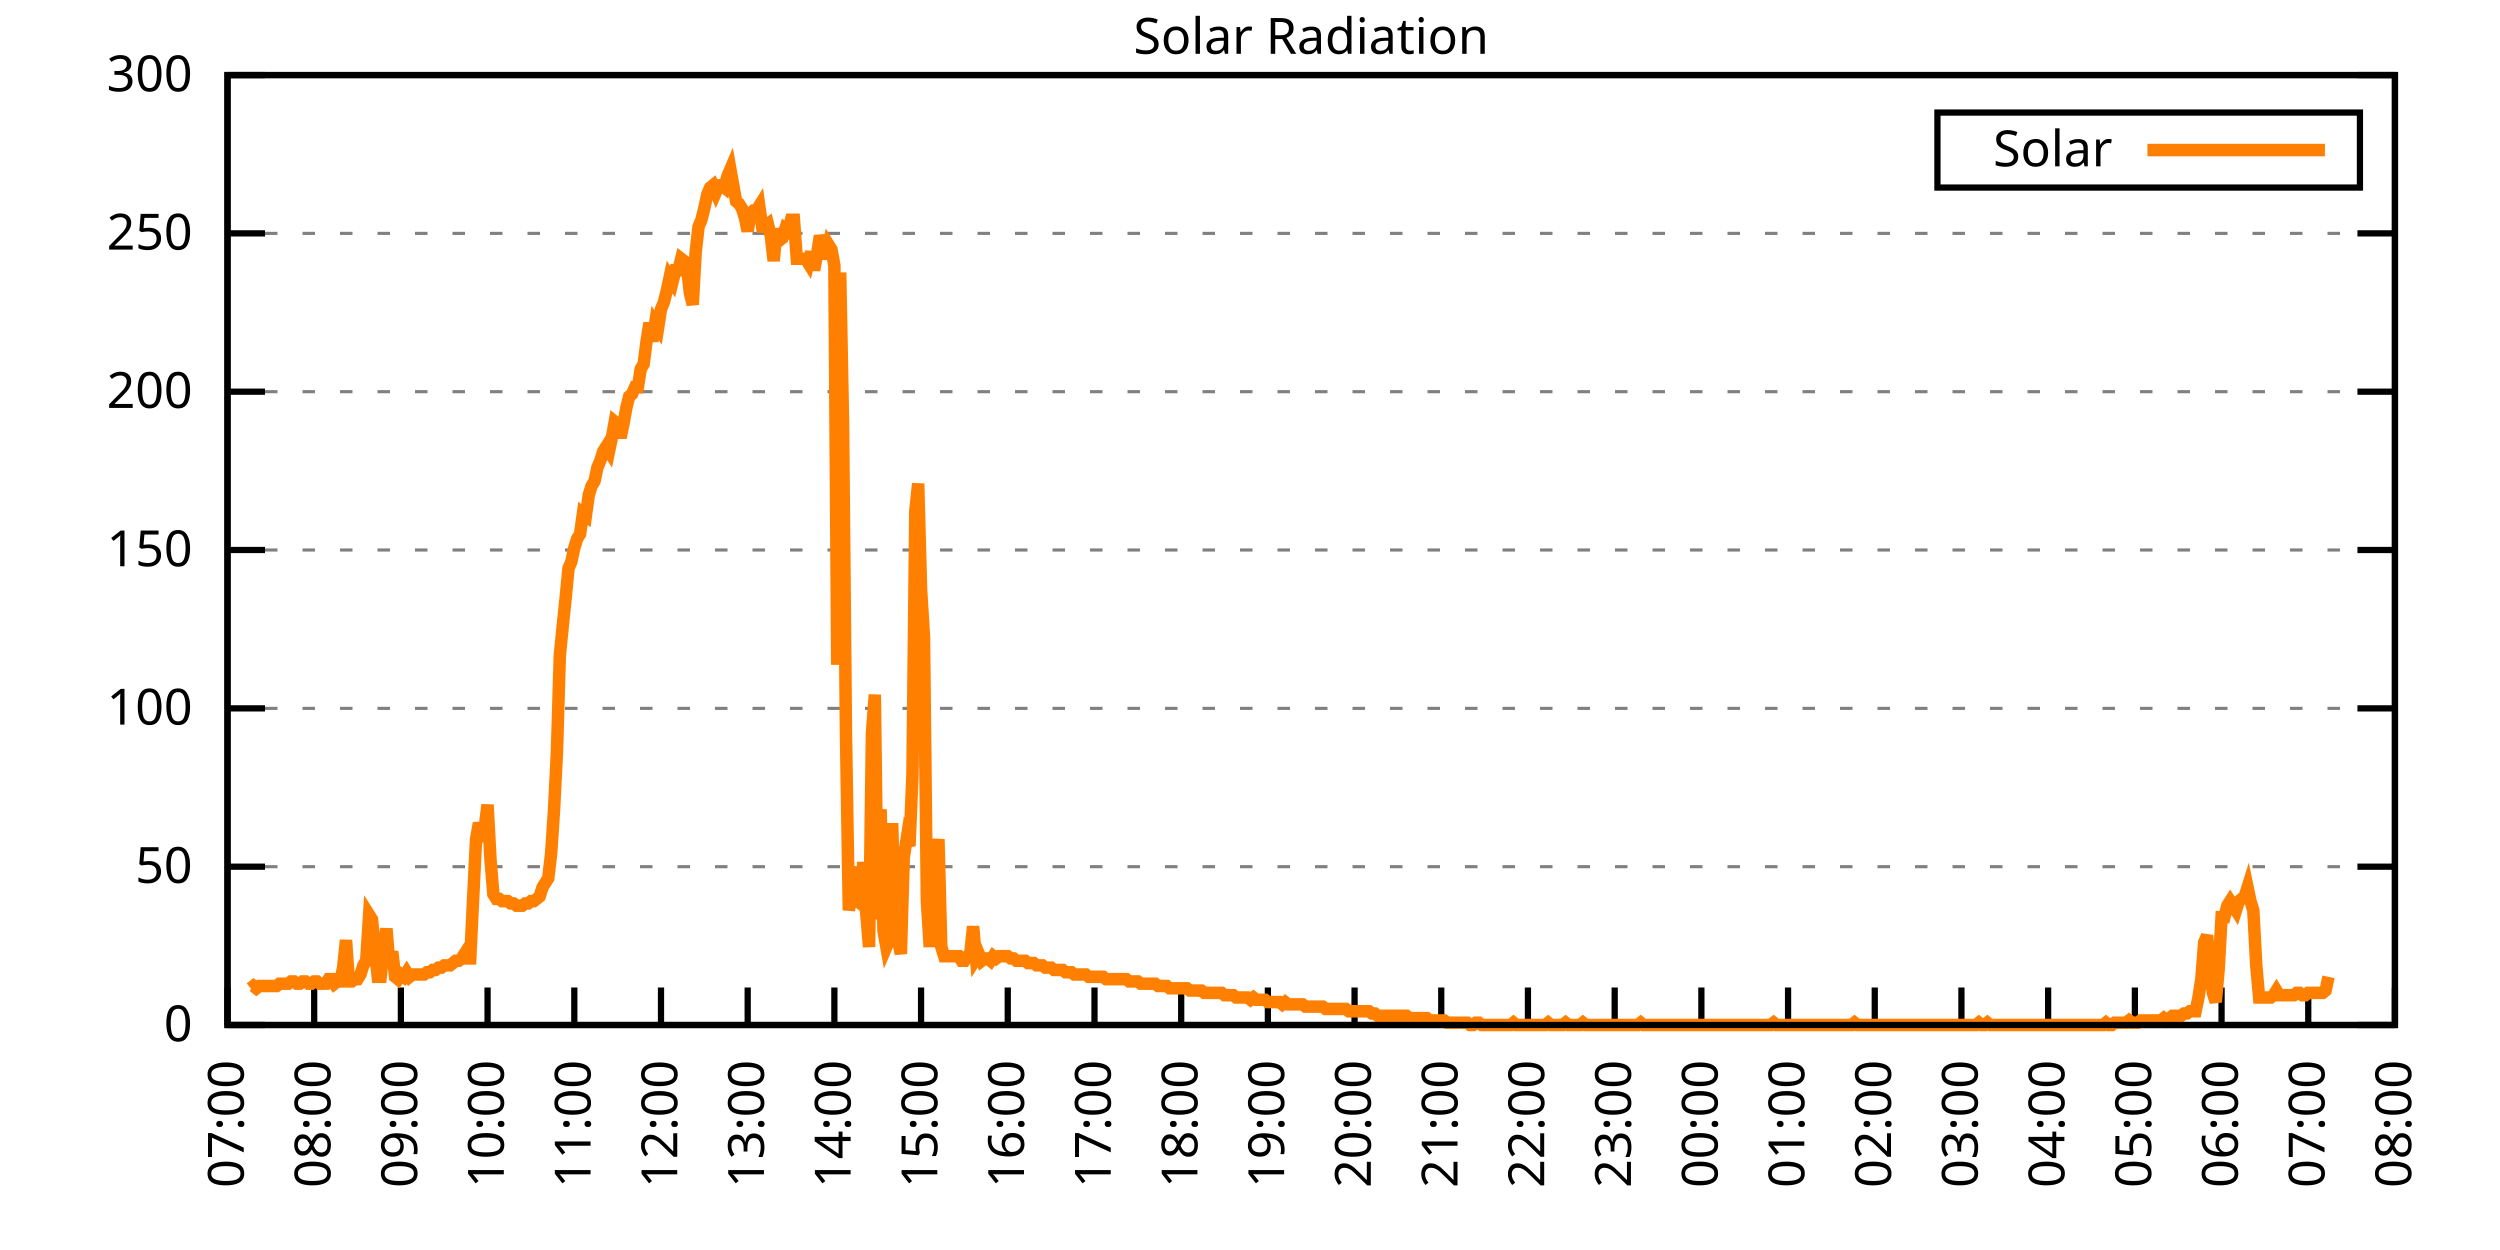
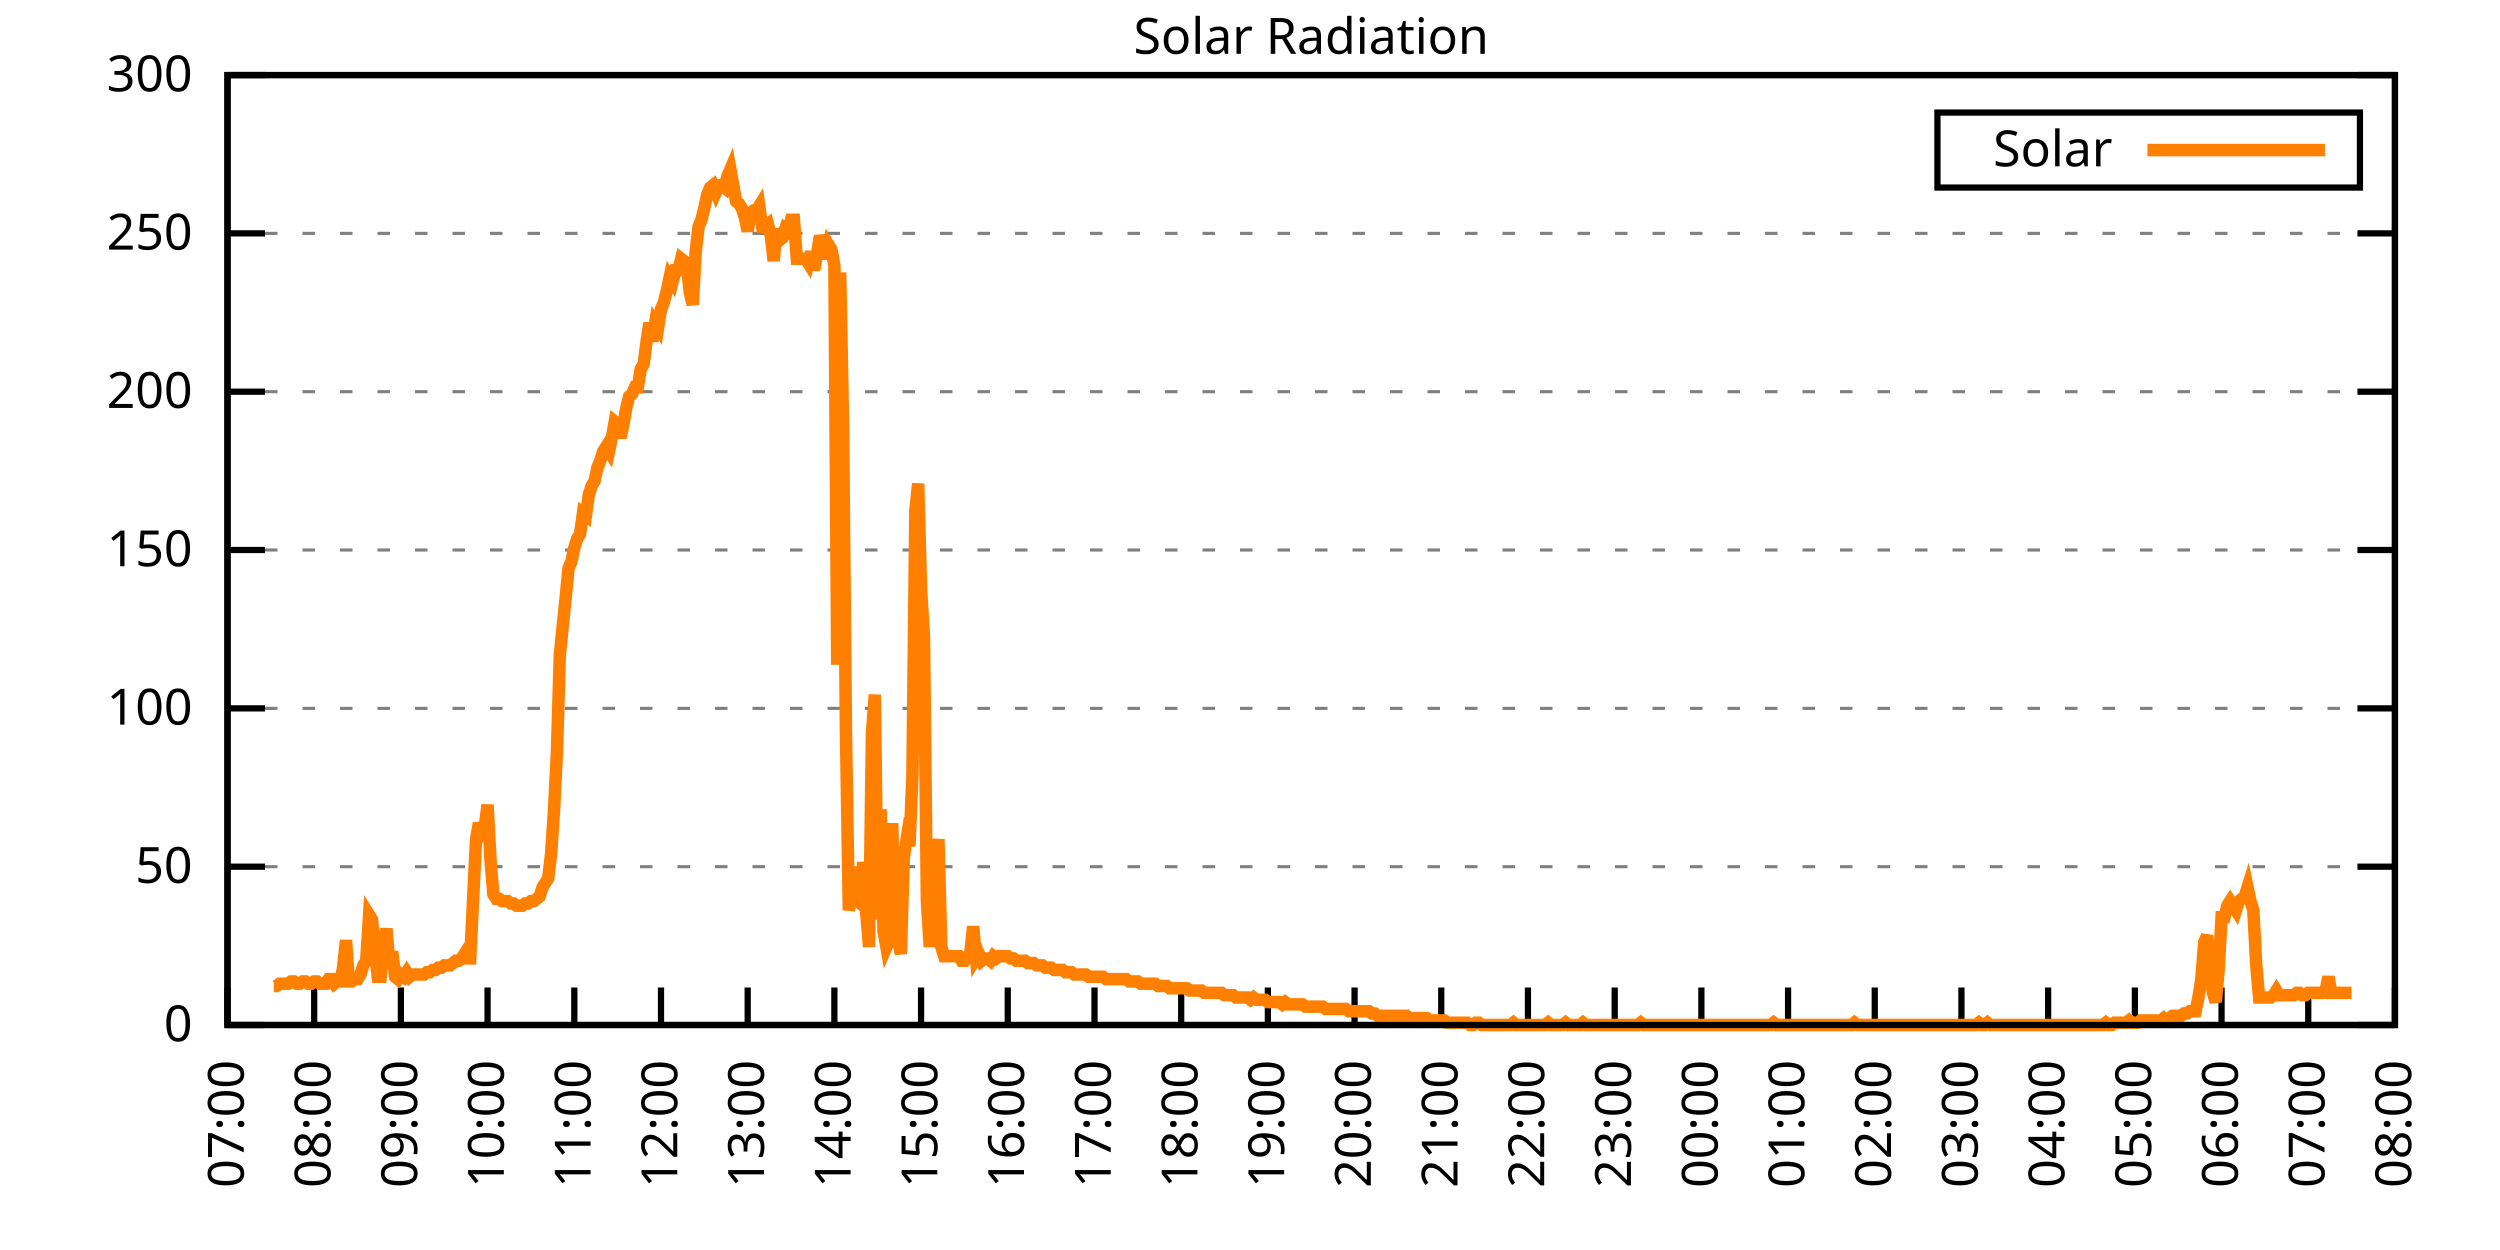
<svg xmlns="http://www.w3.org/2000/svg" xmlns:xlink="http://www.w3.org/1999/xlink" width="400" height="200" viewBox="0 0 400 200">
  <g id="gnuplot_canvas">
    <rect x="0" y="0" width="400" height="200" fill="none" />
    <defs>
      <circle id="gpDot" r="0.5" stroke-width="0.5" stroke="currentColor" />
      <path id="gpPt0" stroke-width="0.333" stroke="currentColor" d="M-1,0 h2 M0,-1 v2" />
      <path id="gpPt1" stroke-width="0.333" stroke="currentColor" d="M-1,-1 L1,1 M1,-1 L-1,1" />
      <path id="gpPt2" stroke-width="0.333" stroke="currentColor" d="M-1,0 L1,0 M0,-1 L0,1 M-1,-1 L1,1 M-1,1 L1,-1" />
      <rect id="gpPt3" stroke-width="0.333" stroke="currentColor" x="-1" y="-1" width="2" height="2" />
      <rect id="gpPt4" stroke-width="0.333" stroke="currentColor" fill="currentColor" x="-1" y="-1" width="2" height="2" />
      <circle id="gpPt5" stroke-width="0.333" stroke="currentColor" cx="0" cy="0" r="1" />
      <use xlink:href="#gpPt5" id="gpPt6" fill="currentColor" stroke="none" />
      <path id="gpPt7" stroke-width="0.333" stroke="currentColor" d="M0,-1.33 L-1.33,0.67 L1.33,0.67 z" />
      <use xlink:href="#gpPt7" id="gpPt8" fill="currentColor" stroke="none" />
      <use xlink:href="#gpPt7" id="gpPt9" stroke="currentColor" transform="rotate(180)" />
      <use xlink:href="#gpPt9" id="gpPt10" fill="currentColor" stroke="none" />
      <use xlink:href="#gpPt3" id="gpPt11" stroke="currentColor" transform="rotate(45)" />
      <use xlink:href="#gpPt11" id="gpPt12" fill="currentColor" stroke="none" />
      <path id="gpPt13" stroke-width="0.333" stroke="currentColor" d="M0,1.330 L1.265,0.411 L0.782,-1.067 L-0.782,-1.076 L-1.265,0.411 z" />
      <use xlink:href="#gpPt13" id="gpPt14" fill="currentColor" stroke="none" />
      <filter id="textbox" filterUnits="objectBoundingBox" x="0" y="0" height="1" width="1">
        <feFlood flood-color="white" flood-opacity="1" result="bgnd" />
        <feComposite in="SourceGraphic" in2="bgnd" operator="atop" />
      </filter>
      <filter id="greybox" filterUnits="objectBoundingBox" x="0" y="0" height="1" width="1">
        <feFlood flood-color="lightgrey" flood-opacity="1" result="grey" />
        <feComposite in="SourceGraphic" in2="grey" operator="atop" />
      </filter>
    </defs>
    <g fill="none" color="white" stroke="currentColor" stroke-width="1.00" stroke-linecap="butt" stroke-linejoin="miter">
</g>
    <g fill="none" color="black" stroke="currentColor" stroke-width="1.00" stroke-linecap="butt" stroke-linejoin="miter">
      <g stroke="none" shape-rendering="crispEdges">
        <polygon fill="rgb(255, 255, 255)" points="36.40,164.00 383.18,164.00 383.18,12.02 36.40,12.02 " />
      </g>
    </g>
    <g fill="none" color="black" stroke="currentColor" stroke-width="1.00" stroke-linecap="butt" stroke-linejoin="miter">
</g>
    <g fill="none" color="black" stroke="black" stroke-width="0.50" stroke-linecap="butt" stroke-linejoin="miter">
</g>
    <g fill="none" color="gray" stroke="currentColor" stroke-width="0.50" stroke-linecap="butt" stroke-linejoin="miter">
      <path stroke="gray" stroke-dasharray="2,4" class="gridline" d="M36.40,164.00 L383.19,164.00  " />
    </g>
    <g fill="none" color="gray" stroke="gray" stroke-width="1.00" stroke-linecap="butt" stroke-linejoin="miter">
</g>
    <g fill="none" color="black" stroke="currentColor" stroke-width="1.00" stroke-linecap="butt" stroke-linejoin="miter">
      <path stroke="black" d="M36.40,164.00 L42.40,164.00 M383.19,164.00 L377.19,164.00  " />
      <g transform="translate(30.80,166.60)" stroke="none" fill="black" font-family="Sans" font-size="8.00" text-anchor="end">
        <text>
          <tspan font-family="Sans"> 0</tspan>
        </text>
      </g>
    </g>
    <g fill="none" color="black" stroke="currentColor" stroke-width="1.00" stroke-linecap="butt" stroke-linejoin="miter">
</g>
    <g fill="none" color="black" stroke="black" stroke-width="0.50" stroke-linecap="butt" stroke-linejoin="miter">
</g>
    <g fill="none" color="gray" stroke="currentColor" stroke-width="0.50" stroke-linecap="butt" stroke-linejoin="miter">
      <path stroke="gray" stroke-dasharray="2,4" class="gridline" d="M36.40,138.67 L383.19,138.67  " />
    </g>
    <g fill="none" color="gray" stroke="gray" stroke-width="1.00" stroke-linecap="butt" stroke-linejoin="miter">
</g>
    <g fill="none" color="black" stroke="currentColor" stroke-width="1.00" stroke-linecap="butt" stroke-linejoin="miter">
      <path stroke="black" d="M36.40,138.67 L42.40,138.67 M383.19,138.67 L377.19,138.67  " />
      <g transform="translate(30.80,141.27)" stroke="none" fill="black" font-family="Sans" font-size="8.00" text-anchor="end">
        <text>
          <tspan font-family="Sans"> 50</tspan>
        </text>
      </g>
    </g>
    <g fill="none" color="black" stroke="currentColor" stroke-width="1.00" stroke-linecap="butt" stroke-linejoin="miter">
</g>
    <g fill="none" color="black" stroke="black" stroke-width="0.50" stroke-linecap="butt" stroke-linejoin="miter">
</g>
    <g fill="none" color="gray" stroke="currentColor" stroke-width="0.50" stroke-linecap="butt" stroke-linejoin="miter">
      <path stroke="gray" stroke-dasharray="2,4" class="gridline" d="M36.40,113.34 L383.19,113.34  " />
    </g>
    <g fill="none" color="gray" stroke="gray" stroke-width="1.00" stroke-linecap="butt" stroke-linejoin="miter">
</g>
    <g fill="none" color="black" stroke="currentColor" stroke-width="1.00" stroke-linecap="butt" stroke-linejoin="miter">
      <path stroke="black" d="M36.40,113.34 L42.40,113.34 M383.19,113.34 L377.19,113.34  " />
      <g transform="translate(30.80,115.94)" stroke="none" fill="black" font-family="Sans" font-size="8.00" text-anchor="end">
        <text>
          <tspan font-family="Sans"> 100</tspan>
        </text>
      </g>
    </g>
    <g fill="none" color="black" stroke="currentColor" stroke-width="1.00" stroke-linecap="butt" stroke-linejoin="miter">
</g>
    <g fill="none" color="black" stroke="black" stroke-width="0.50" stroke-linecap="butt" stroke-linejoin="miter">
</g>
    <g fill="none" color="gray" stroke="currentColor" stroke-width="0.50" stroke-linecap="butt" stroke-linejoin="miter">
      <path stroke="gray" stroke-dasharray="2,4" class="gridline" d="M36.40,88.00 L383.19,88.00  " />
    </g>
    <g fill="none" color="gray" stroke="gray" stroke-width="1.00" stroke-linecap="butt" stroke-linejoin="miter">
</g>
    <g fill="none" color="black" stroke="currentColor" stroke-width="1.00" stroke-linecap="butt" stroke-linejoin="miter">
      <path stroke="black" d="M36.40,88.00 L42.40,88.00 M383.19,88.00 L377.19,88.00  " />
      <g transform="translate(30.80,90.60)" stroke="none" fill="black" font-family="Sans" font-size="8.00" text-anchor="end">
        <text>
          <tspan font-family="Sans"> 150</tspan>
        </text>
      </g>
    </g>
    <g fill="none" color="black" stroke="currentColor" stroke-width="1.00" stroke-linecap="butt" stroke-linejoin="miter">
</g>
    <g fill="none" color="black" stroke="black" stroke-width="0.50" stroke-linecap="butt" stroke-linejoin="miter">
</g>
    <g fill="none" color="gray" stroke="currentColor" stroke-width="0.50" stroke-linecap="butt" stroke-linejoin="miter">
      <path stroke="gray" stroke-dasharray="2,4" class="gridline" d="M36.40,62.67 L383.19,62.67  " />
    </g>
    <g fill="none" color="gray" stroke="gray" stroke-width="1.00" stroke-linecap="butt" stroke-linejoin="miter">
</g>
    <g fill="none" color="black" stroke="currentColor" stroke-width="1.00" stroke-linecap="butt" stroke-linejoin="miter">
      <path stroke="black" d="M36.40,62.67 L42.40,62.67 M383.19,62.67 L377.19,62.67  " />
      <g transform="translate(30.80,65.27)" stroke="none" fill="black" font-family="Sans" font-size="8.00" text-anchor="end">
        <text>
          <tspan font-family="Sans"> 200</tspan>
        </text>
      </g>
    </g>
    <g fill="none" color="black" stroke="currentColor" stroke-width="1.00" stroke-linecap="butt" stroke-linejoin="miter">
</g>
    <g fill="none" color="black" stroke="black" stroke-width="0.50" stroke-linecap="butt" stroke-linejoin="miter">
</g>
    <g fill="none" color="gray" stroke="currentColor" stroke-width="0.50" stroke-linecap="butt" stroke-linejoin="miter">
      <path stroke="gray" stroke-dasharray="2,4" class="gridline" d="M36.40,37.34 L383.19,37.34  " />
    </g>
    <g fill="none" color="gray" stroke="gray" stroke-width="1.00" stroke-linecap="butt" stroke-linejoin="miter">
</g>
    <g fill="none" color="black" stroke="currentColor" stroke-width="1.00" stroke-linecap="butt" stroke-linejoin="miter">
      <path stroke="black" d="M36.40,37.34 L42.40,37.34 M383.19,37.34 L377.19,37.34  " />
      <g transform="translate(30.80,39.94)" stroke="none" fill="black" font-family="Sans" font-size="8.00" text-anchor="end">
        <text>
          <tspan font-family="Sans"> 250</tspan>
        </text>
      </g>
    </g>
    <g fill="none" color="black" stroke="currentColor" stroke-width="1.00" stroke-linecap="butt" stroke-linejoin="miter">
</g>
    <g fill="none" color="black" stroke="black" stroke-width="0.50" stroke-linecap="butt" stroke-linejoin="miter">
</g>
    <g fill="none" color="gray" stroke="currentColor" stroke-width="0.50" stroke-linecap="butt" stroke-linejoin="miter">
      <path stroke="gray" stroke-dasharray="2,4" class="gridline" d="M36.40,12.01 L383.19,12.01  " />
    </g>
    <g fill="none" color="gray" stroke="gray" stroke-width="1.00" stroke-linecap="butt" stroke-linejoin="miter">
</g>
    <g fill="none" color="black" stroke="currentColor" stroke-width="1.00" stroke-linecap="butt" stroke-linejoin="miter">
      <path stroke="black" d="M36.40,12.01 L42.40,12.01 M383.19,12.01 L377.19,12.01  " />
      <g transform="translate(30.80,14.61)" stroke="none" fill="black" font-family="Sans" font-size="8.00" text-anchor="end">
        <text>
          <tspan font-family="Sans"> 300</tspan>
        </text>
      </g>
    </g>
    <g fill="none" color="black" stroke="currentColor" stroke-width="1.00" stroke-linecap="butt" stroke-linejoin="miter">
      <path stroke="black" d="M36.40,164.00 L36.40,158.00  " />
      <g transform="translate(39.00,169.60) rotate(270.00)" stroke="none" fill="black" font-family="Sans" font-size="8.00" text-anchor="end">
        <text>
          <tspan font-family="Sans">07:00</tspan>
        </text>
      </g>
    </g>
    <g fill="none" color="black" stroke="currentColor" stroke-width="1.00" stroke-linecap="butt" stroke-linejoin="miter">
      <path stroke="black" d="M50.27,164.00 L50.27,158.00  " />
      <g transform="translate(52.87,169.60) rotate(270.00)" stroke="none" fill="black" font-family="Sans" font-size="8.00" text-anchor="end">
        <text>
          <tspan font-family="Sans">08:00</tspan>
        </text>
      </g>
    </g>
    <g fill="none" color="black" stroke="currentColor" stroke-width="1.00" stroke-linecap="butt" stroke-linejoin="miter">
      <path stroke="black" d="M64.14,164.00 L64.14,158.00  " />
      <g transform="translate(66.74,169.60) rotate(270.00)" stroke="none" fill="black" font-family="Sans" font-size="8.00" text-anchor="end">
        <text>
          <tspan font-family="Sans">09:00</tspan>
        </text>
      </g>
    </g>
    <g fill="none" color="black" stroke="currentColor" stroke-width="1.00" stroke-linecap="butt" stroke-linejoin="miter">
      <path stroke="black" d="M78.01,164.00 L78.01,158.00  " />
      <g transform="translate(80.61,169.60) rotate(270.00)" stroke="none" fill="black" font-family="Sans" font-size="8.00" text-anchor="end">
        <text>
          <tspan font-family="Sans">10:00</tspan>
        </text>
      </g>
    </g>
    <g fill="none" color="black" stroke="currentColor" stroke-width="1.00" stroke-linecap="butt" stroke-linejoin="miter">
      <path stroke="black" d="M91.89,164.00 L91.89,158.00  " />
      <g transform="translate(94.49,169.60) rotate(270.00)" stroke="none" fill="black" font-family="Sans" font-size="8.00" text-anchor="end">
        <text>
          <tspan font-family="Sans">11:00</tspan>
        </text>
      </g>
    </g>
    <g fill="none" color="black" stroke="currentColor" stroke-width="1.00" stroke-linecap="butt" stroke-linejoin="miter">
      <path stroke="black" d="M105.76,164.00 L105.76,158.00  " />
      <g transform="translate(108.36,169.60) rotate(270.00)" stroke="none" fill="black" font-family="Sans" font-size="8.00" text-anchor="end">
        <text>
          <tspan font-family="Sans">12:00</tspan>
        </text>
      </g>
    </g>
    <g fill="none" color="black" stroke="currentColor" stroke-width="1.00" stroke-linecap="butt" stroke-linejoin="miter">
      <path stroke="black" d="M119.63,164.00 L119.63,158.00  " />
      <g transform="translate(122.23,169.60) rotate(270.00)" stroke="none" fill="black" font-family="Sans" font-size="8.00" text-anchor="end">
        <text>
          <tspan font-family="Sans">13:00</tspan>
        </text>
      </g>
    </g>
    <g fill="none" color="black" stroke="currentColor" stroke-width="1.00" stroke-linecap="butt" stroke-linejoin="miter">
      <path stroke="black" d="M133.50,164.00 L133.50,158.00  " />
      <g transform="translate(136.10,169.60) rotate(270.00)" stroke="none" fill="black" font-family="Sans" font-size="8.00" text-anchor="end">
        <text>
          <tspan font-family="Sans">14:00</tspan>
        </text>
      </g>
    </g>
    <g fill="none" color="black" stroke="currentColor" stroke-width="1.00" stroke-linecap="butt" stroke-linejoin="miter">
      <path stroke="black" d="M147.37,164.00 L147.37,158.00  " />
      <g transform="translate(149.97,169.60) rotate(270.00)" stroke="none" fill="black" font-family="Sans" font-size="8.00" text-anchor="end">
        <text>
          <tspan font-family="Sans">15:00</tspan>
        </text>
      </g>
    </g>
    <g fill="none" color="black" stroke="currentColor" stroke-width="1.00" stroke-linecap="butt" stroke-linejoin="miter">
      <path stroke="black" d="M161.24,164.00 L161.24,158.00  " />
      <g transform="translate(163.84,169.60) rotate(270.00)" stroke="none" fill="black" font-family="Sans" font-size="8.00" text-anchor="end">
        <text>
          <tspan font-family="Sans">16:00</tspan>
        </text>
      </g>
    </g>
    <g fill="none" color="black" stroke="currentColor" stroke-width="1.00" stroke-linecap="butt" stroke-linejoin="miter">
      <path stroke="black" d="M175.12,164.00 L175.12,158.00  " />
      <g transform="translate(177.72,169.60) rotate(270.00)" stroke="none" fill="black" font-family="Sans" font-size="8.00" text-anchor="end">
        <text>
          <tspan font-family="Sans">17:00</tspan>
        </text>
      </g>
    </g>
    <g fill="none" color="black" stroke="currentColor" stroke-width="1.00" stroke-linecap="butt" stroke-linejoin="miter">
      <path stroke="black" d="M188.99,164.00 L188.99,158.00  " />
      <g transform="translate(191.59,169.60) rotate(270.00)" stroke="none" fill="black" font-family="Sans" font-size="8.00" text-anchor="end">
        <text>
          <tspan font-family="Sans">18:00</tspan>
        </text>
      </g>
    </g>
    <g fill="none" color="black" stroke="currentColor" stroke-width="1.00" stroke-linecap="butt" stroke-linejoin="miter">
      <path stroke="black" d="M202.86,164.00 L202.86,158.00  " />
      <g transform="translate(205.46,169.60) rotate(270.00)" stroke="none" fill="black" font-family="Sans" font-size="8.00" text-anchor="end">
        <text>
          <tspan font-family="Sans">19:00</tspan>
        </text>
      </g>
    </g>
    <g fill="none" color="black" stroke="currentColor" stroke-width="1.00" stroke-linecap="butt" stroke-linejoin="miter">
      <path stroke="black" d="M216.73,164.00 L216.73,158.00  " />
      <g transform="translate(219.33,169.60) rotate(270.00)" stroke="none" fill="black" font-family="Sans" font-size="8.00" text-anchor="end">
        <text>
          <tspan font-family="Sans">20:00</tspan>
        </text>
      </g>
    </g>
    <g fill="none" color="black" stroke="currentColor" stroke-width="1.00" stroke-linecap="butt" stroke-linejoin="miter">
      <path stroke="black" d="M230.60,164.00 L230.60,158.00  " />
      <g transform="translate(233.20,169.60) rotate(270.00)" stroke="none" fill="black" font-family="Sans" font-size="8.00" text-anchor="end">
        <text>
          <tspan font-family="Sans">21:00</tspan>
        </text>
      </g>
    </g>
    <g fill="none" color="black" stroke="currentColor" stroke-width="1.00" stroke-linecap="butt" stroke-linejoin="miter">
      <path stroke="black" d="M244.47,164.00 L244.47,158.00  " />
      <g transform="translate(247.07,169.60) rotate(270.00)" stroke="none" fill="black" font-family="Sans" font-size="8.00" text-anchor="end">
        <text>
          <tspan font-family="Sans">22:00</tspan>
        </text>
      </g>
    </g>
    <g fill="none" color="black" stroke="currentColor" stroke-width="1.00" stroke-linecap="butt" stroke-linejoin="miter">
      <path stroke="black" d="M258.35,164.00 L258.35,158.00  " />
      <g transform="translate(260.95,169.60) rotate(270.00)" stroke="none" fill="black" font-family="Sans" font-size="8.00" text-anchor="end">
        <text>
          <tspan font-family="Sans">23:00</tspan>
        </text>
      </g>
    </g>
    <g fill="none" color="black" stroke="currentColor" stroke-width="1.00" stroke-linecap="butt" stroke-linejoin="miter">
      <path stroke="black" d="M272.22,164.00 L272.22,158.00  " />
      <g transform="translate(274.82,169.60) rotate(270.00)" stroke="none" fill="black" font-family="Sans" font-size="8.00" text-anchor="end">
        <text>
          <tspan font-family="Sans">00:00</tspan>
        </text>
      </g>
    </g>
    <g fill="none" color="black" stroke="currentColor" stroke-width="1.00" stroke-linecap="butt" stroke-linejoin="miter">
      <path stroke="black" d="M286.09,164.00 L286.09,158.00  " />
      <g transform="translate(288.69,169.60) rotate(270.00)" stroke="none" fill="black" font-family="Sans" font-size="8.00" text-anchor="end">
        <text>
          <tspan font-family="Sans">01:00</tspan>
        </text>
      </g>
    </g>
    <g fill="none" color="black" stroke="currentColor" stroke-width="1.00" stroke-linecap="butt" stroke-linejoin="miter">
      <path stroke="black" d="M299.96,164.00 L299.96,158.00  " />
      <g transform="translate(302.56,169.60) rotate(270.00)" stroke="none" fill="black" font-family="Sans" font-size="8.00" text-anchor="end">
        <text>
          <tspan font-family="Sans">02:00</tspan>
        </text>
      </g>
    </g>
    <g fill="none" color="black" stroke="currentColor" stroke-width="1.00" stroke-linecap="butt" stroke-linejoin="miter">
      <path stroke="black" d="M313.83,164.00 L313.83,158.00  " />
      <g transform="translate(316.43,169.60) rotate(270.00)" stroke="none" fill="black" font-family="Sans" font-size="8.00" text-anchor="end">
        <text>
          <tspan font-family="Sans">03:00</tspan>
        </text>
      </g>
    </g>
    <g fill="none" color="black" stroke="currentColor" stroke-width="1.00" stroke-linecap="butt" stroke-linejoin="miter">
      <path stroke="black" d="M327.70,164.00 L327.70,158.00  " />
      <g transform="translate(330.30,169.60) rotate(270.00)" stroke="none" fill="black" font-family="Sans" font-size="8.00" text-anchor="end">
        <text>
          <tspan font-family="Sans">04:00</tspan>
        </text>
      </g>
    </g>
    <g fill="none" color="black" stroke="currentColor" stroke-width="1.00" stroke-linecap="butt" stroke-linejoin="miter">
      <path stroke="black" d="M341.58,164.00 L341.58,158.00  " />
      <g transform="translate(344.18,169.60) rotate(270.00)" stroke="none" fill="black" font-family="Sans" font-size="8.00" text-anchor="end">
        <text>
          <tspan font-family="Sans">05:00</tspan>
        </text>
      </g>
    </g>
    <g fill="none" color="black" stroke="currentColor" stroke-width="1.00" stroke-linecap="butt" stroke-linejoin="miter">
      <path stroke="black" d="M355.45,164.00 L355.45,158.00  " />
      <g transform="translate(358.05,169.60) rotate(270.00)" stroke="none" fill="black" font-family="Sans" font-size="8.00" text-anchor="end">
        <text>
          <tspan font-family="Sans">06:00</tspan>
        </text>
      </g>
    </g>
    <g fill="none" color="black" stroke="currentColor" stroke-width="1.00" stroke-linecap="butt" stroke-linejoin="miter">
      <path stroke="black" d="M369.32,164.00 L369.32,158.00  " />
      <g transform="translate(371.92,169.60) rotate(270.00)" stroke="none" fill="black" font-family="Sans" font-size="8.00" text-anchor="end">
        <text>
          <tspan font-family="Sans">07:00</tspan>
        </text>
      </g>
    </g>
    <g fill="none" color="black" stroke="currentColor" stroke-width="1.00" stroke-linecap="butt" stroke-linejoin="miter">
      <path stroke="black" d="M383.19,164.00 L383.19,158.00  " />
      <g transform="translate(385.79,169.60) rotate(270.00)" stroke="none" fill="black" font-family="Sans" font-size="8.00" text-anchor="end">
        <text>
          <tspan font-family="Sans">08:00</tspan>
        </text>
      </g>
    </g>
    <g fill="none" color="black" stroke="currentColor" stroke-width="1.00" stroke-linecap="butt" stroke-linejoin="miter">
</g>
    <g fill="none" color="black" stroke="currentColor" stroke-width="1.00" stroke-linecap="butt" stroke-linejoin="miter">
      <path stroke="black" d="M36.40,12.01 L36.40,164.00 L383.19,164.00 L383.19,12.01 L36.40,12.01 Z  " />
    </g>
    <g fill="none" color="black" stroke="currentColor" stroke-width="1.00" stroke-linecap="butt" stroke-linejoin="miter">
</g>
    <g fill="none" color="black" stroke="currentColor" stroke-width="1.00" stroke-linecap="butt" stroke-linejoin="miter">
      <path stroke="black" d="M309.99,30.01 L309.99,18.01 L377.59,18.01 L377.59,30.01 L309.99,30.01 Z  " />
    </g>
    <g id="Solar_Radiation_plot_1">
      <g fill="none" color="white" stroke="black" stroke-width="2.00" stroke-linecap="butt" stroke-linejoin="miter">
</g>
      <g fill="none" color="black" stroke="currentColor" stroke-width="2.00" stroke-linecap="butt" stroke-linejoin="miter">
        <g transform="translate(337.99,26.61)" stroke="none" fill="black" font-family="Sans" font-size="8.00" text-anchor="end">
          <text>
            <tspan font-family="Sans">Solar</tspan>
          </text>
        </g>
      </g>
      <g fill="none" color="black" stroke="currentColor" stroke-width="2.00" stroke-linecap="butt" stroke-linejoin="miter">
-         <path stroke="rgb(255, 127,   0)" d="M343.59,24.01 L371.99,24.01 M40.10,158.13 L40.56,157.76 L41.02,158.13 L41.49,157.76 L41.95,157.76 L42.41,157.76   L42.87,157.76 L43.34,157.76 L43.80,157.76 L44.26,157.76 L44.72,157.39 L45.19,157.39 L45.65,157.39 L46.11,157.39   L46.57,157.03 L47.03,157.03 L47.50,157.39 L47.96,157.39 L48.42,157.03 L48.88,157.03 L49.35,157.39 L49.81,157.39   L50.27,157.03 L50.73,157.03 L51.20,157.39 L51.66,157.39 L52.12,157.39 L52.58,156.66 L53.05,156.66 L53.51,157.39   L53.97,157.03 L54.43,157.03 L54.90,154.82 L55.36,150.42 L55.82,157.03 L56.28,157.03 L56.75,156.66 L57.21,156.66   L57.67,155.92 L58.13,154.46 L58.59,153.72 L59.06,146.38 L59.52,147.11 L59.98,151.89 L60.44,156.29 L60.91,156.29   L61.37,151.89 L61.83,148.58 L62.29,154.09 L62.76,152.25 L63.22,156.29 L63.68,156.66 L64.14,155.92 L64.61,156.29   L65.07,155.56 L65.53,156.29 L65.99,155.92 L66.46,155.92 L66.92,155.92 L67.38,155.92 L67.84,155.92 L68.30,155.56   L68.77,155.56 L69.23,155.19 L69.69,155.19 L70.15,154.82 L70.62,154.82 L71.08,154.46 L71.54,154.46 L72.00,154.46   L72.47,154.09 L72.93,153.72 L73.39,153.72 L73.85,153.35 L74.32,152.62 L74.78,153.35 L75.24,153.35 L75.70,143.81   L76.17,134.27 L76.63,131.70 L77.09,133.17 L77.55,132.43 L78.01,128.76 L78.48,137.57 L78.94,143.08 L79.40,143.81   L79.86,143.81 L80.33,144.18 L80.79,144.18 L81.25,144.18 L81.71,144.55 L82.18,144.55 L82.64,144.91 L83.10,144.91   L83.56,144.91 L84.03,144.55 L84.49,144.55 L84.95,144.18 L85.41,144.18 L85.88,143.81 L86.34,143.44 L86.80,141.98   L87.26,141.24 L87.72,140.51 L88.19,136.47 L88.65,129.49 L89.11,120.32 L89.57,104.90 L90.04,100.13 L90.50,95.72   L90.96,90.95 L91.42,89.85 L91.89,87.65 L92.35,86.18 L92.81,85.45 L93.27,82.14 L93.74,82.51 L94.20,79.21   L94.66,77.74 L95.12,77.00 L95.59,74.80 L96.05,73.70 L96.51,72.23 L96.97,71.50 L97.44,72.23 L97.90,70.03   L98.36,67.46 L98.82,67.83 L99.28,70.03 L99.75,67.83 L100.21,65.26 L100.67,63.42 L101.13,63.05 L101.60,61.95   L102.06,61.95 L102.52,59.02 L102.98,58.28 L103.45,54.61 L103.91,51.68 L104.37,54.61 L104.83,51.68 L105.30,52.41   L105.76,49.47 L106.22,48.37 L106.68,46.54 L107.15,44.33 L107.61,45.07 L108.07,43.23 L108.53,43.23 L108.99,41.40   L109.46,41.76 L109.92,42.87 L110.38,46.90 L110.84,48.74 L111.31,40.30 L111.77,36.26 L112.23,35.16 L112.69,33.32   L113.16,31.12 L113.62,30.02 L114.08,29.65 L114.54,30.75 L115.01,29.65 L115.47,29.65 L115.93,30.02 L116.39,28.18   L116.86,27.08 L117.32,29.65 L117.78,32.22 L118.24,32.59 L118.70,33.32 L119.17,34.79 L119.63,36.99 L120.09,34.06   L120.55,33.69 L121.02,33.69 L121.48,32.95 L121.94,36.26 L122.40,36.26 L122.87,35.89 L123.33,37.73 L123.79,41.76   L124.25,36.63 L124.72,38.46 L125.18,38.09 L125.64,36.63 L126.10,36.99 L126.57,35.16 L127.03,35.16 L127.49,41.40   L127.95,41.40 L128.41,41.40 L128.88,41.40 L129.34,42.13 L129.80,40.30 L130.26,43.23 L130.73,40.66 L131.19,37.73   L131.65,39.19 L132.11,41.40 L132.58,39.19 L133.04,39.93 L133.50,42.50 L133.96,106.37 L134.43,43.60 L134.89,67.83   L135.35,117.01 L135.81,145.65 L136.28,143.08 L136.74,138.67 L137.20,144.18 L137.66,144.55 L138.13,137.94 L138.59,146.01   L139.05,151.52 L139.51,117.38 L139.97,111.14 L140.44,147.11 L140.90,129.49 L141.36,148.95 L141.82,151.52 L142.29,150.42   L142.75,131.70 L143.21,150.05 L143.67,150.42 L144.14,152.62 L144.60,137.20 L145.06,134.27 L145.52,135.37 L145.99,123.99   L146.45,81.78 L146.91,77.37 L147.37,94.26 L147.84,101.96 L148.30,144.18 L148.76,151.52 L149.22,140.87 L149.68,138.30   L150.15,134.27 L150.61,151.52 L151.07,152.99 L151.53,152.99 L152.00,152.99 L152.46,152.99 L152.92,152.99 L153.38,152.99   L153.85,153.72 L154.31,153.72 L154.77,152.99 L155.23,152.62 L155.70,148.22 L156.16,153.35 L156.62,152.62 L157.08,153.72   L157.55,153.35 L158.01,153.35 L158.47,153.72 L158.93,152.99 L159.39,153.35 L159.86,152.99 L160.32,152.99 L160.78,152.99   L161.24,152.99 L161.71,153.35 L162.17,153.35 L162.63,153.72 L163.09,153.72 L163.56,153.72 L164.02,153.72 L164.48,154.09   L164.94,154.09 L165.41,154.09 L165.87,154.46 L166.33,154.46 L166.79,154.46 L167.26,154.82 L167.72,154.82 L168.18,154.82   L168.64,155.19 L169.10,155.19 L169.57,155.19 L170.03,155.19 L170.49,155.56 L170.95,155.56 L171.42,155.56 L171.88,155.92   L172.34,155.92 L172.80,155.92 L173.27,155.92 L173.73,155.92 L174.19,156.29 L174.65,156.29 L175.12,156.29 L175.58,156.29   L176.04,156.29 L176.50,156.29 L176.97,156.66 L177.43,156.66 L177.89,156.66 L178.35,156.66 L178.82,156.66 L179.28,156.66   L179.74,156.66 L180.20,156.66 L180.66,157.03 L181.13,157.03 L181.59,157.03 L182.05,157.03 L182.51,157.39 L182.98,157.39   L183.44,157.39 L183.90,157.39 L184.36,157.39 L184.83,157.39 L185.29,157.76 L185.75,157.76 L186.21,157.76 L186.68,157.76   L187.14,158.13 L187.60,158.13 L188.06,158.13 L188.53,158.13 L188.99,158.13 L189.45,158.13 L189.91,158.13 L190.37,158.49   L190.84,158.49 L191.30,158.49 L191.76,158.49 L192.22,158.49 L192.69,158.86 L193.15,158.86 L193.61,158.86 L194.07,158.86   L194.54,158.86 L195.00,158.86 L195.46,158.86 L195.92,159.23 L196.39,159.23 L196.85,159.23 L197.31,159.23 L197.77,159.60   L198.24,159.60 L198.70,159.60 L199.16,159.60 L199.62,159.60 L200.08,159.96 L200.55,159.60 L201.01,159.96 L201.47,159.96   L201.93,159.96 L202.40,159.96 L202.86,160.33 L203.32,160.33 L203.78,160.33 L204.25,160.33 L204.71,160.33 L205.17,160.70   L205.63,160.33 L206.10,160.70 L206.56,160.70 L207.02,160.70 L207.48,160.70 L207.95,160.70 L208.41,160.70 L208.87,161.06   L209.33,161.06 L209.80,161.06 L210.26,161.06 L210.72,161.06 L211.18,161.06 L211.64,161.06 L212.11,161.43 L212.57,161.43   L213.03,161.43 L213.49,161.43 L213.96,161.43 L214.42,161.43 L214.88,161.43 L215.34,161.43 L215.81,161.80 L216.73,161.80   L217.19,161.80 L217.66,161.80 L218.12,161.80 L218.58,161.80 L219.04,161.80 L219.51,162.16 L219.97,162.16 L220.43,162.53   L220.89,162.53 L221.35,162.53 L221.82,162.53 L222.28,162.53 L222.74,162.53 L223.20,162.53 L223.67,162.53 L224.13,162.53   L224.59,162.53 L225.05,162.53 L225.52,162.90 L225.98,162.90 L226.44,162.90 L226.90,162.90 L227.37,162.90 L227.83,162.90   L228.29,162.90 L228.75,163.27 L229.22,163.27 L229.68,163.27 L230.14,163.27 L230.60,163.27 L231.06,163.27 L231.53,163.63   L231.99,163.63 L232.45,163.63 L232.91,163.63 L233.38,163.63 L233.84,163.63 L234.30,163.63 L234.76,163.63 L235.23,164.00   L235.69,164.00 L236.15,163.63 L236.61,163.63 L237.08,164.00 L237.54,164.00 L238.00,164.00 L238.46,164.00 L238.93,164.00   L239.39,164.00 L239.85,164.00 L240.31,164.00 L240.77,164.00 L241.24,164.00 L241.70,164.00 L242.16,163.63 L242.62,164.00   L243.09,164.00 L243.55,164.00 L244.01,164.00 L244.47,164.00 L244.94,164.00 L245.40,164.00 L245.86,164.00 L246.32,164.00   L246.79,164.00 L247.25,164.00 L247.71,163.63 L248.17,164.00 L248.64,164.00 L249.10,164.00 L249.56,164.00 L250.02,164.00   L250.49,163.63 L250.95,164.00 L251.41,164.00 L251.87,164.00 L252.33,164.00 L252.80,164.00 L253.26,163.63 L253.72,164.00   L254.18,164.00 L254.65,164.00 L255.11,164.00 L255.57,164.00 L256.03,164.00 L256.50,164.00 L256.96,164.00 L257.42,164.00   L257.88,164.00 L258.35,164.00 L258.81,164.00 L259.27,164.00 L259.73,164.00 L260.20,164.00 L260.66,164.00 L261.12,164.00   L261.58,164.00 L262.04,164.00 L262.51,163.63 L262.97,164.00 L263.43,164.00 L263.89,164.00 L264.36,164.00 L264.82,164.00   L265.28,164.00 L265.74,164.00 L266.21,164.00 L266.67,164.00 L267.13,164.00 L267.59,164.00 L268.06,164.00 L268.52,164.00   L268.98,164.00 L269.44,164.00 L269.91,164.00 L270.37,164.00 L270.83,164.00 L271.29,164.00 L271.75,164.00 L272.22,164.00   L272.68,164.00 L273.14,164.00 L273.60,164.00 L274.07,164.00 L274.53,164.00 L274.99,164.00 L275.45,164.00 L275.92,164.00   L276.38,164.00 L276.84,164.00 L277.30,164.00 L277.77,164.00 L278.23,164.00 L278.69,164.00 L279.15,164.00 L279.62,164.00   L280.08,164.00 L280.54,164.00 L281.00,164.00 L281.46,164.00 L281.93,164.00 L282.39,164.00 L282.85,164.00 L283.31,164.00   L283.78,163.63 L284.24,164.00 L284.70,164.00 L285.16,164.00 L285.63,164.00 L286.09,164.00 L286.55,164.00 L287.01,164.00   L287.48,164.00 L287.94,164.00 L288.40,164.00 L288.86,164.00 L289.33,164.00 L289.79,164.00 L290.25,164.00 L290.71,164.00   L291.18,164.00 L291.64,164.00 L292.10,164.00 L292.56,164.00 L293.02,164.00 L293.49,164.00 L293.95,164.00 L294.41,164.00   L294.87,164.00 L295.34,164.00 L295.80,164.00 L296.26,164.00 L296.72,163.63 L297.19,164.00 L297.65,164.00 L298.11,164.00   L298.57,164.00 L299.04,164.00 L299.50,164.00 L299.96,164.00 L300.42,164.00 L300.89,164.00 L301.35,164.00 L301.81,164.00   L302.27,164.00 L302.73,164.00 L303.20,164.00 L303.66,164.00 L304.12,164.00 L304.58,164.00 L305.05,164.00 L305.51,164.00   L305.97,164.00 L306.43,164.00 L306.90,164.00 L307.36,164.00 L307.82,164.00 L308.28,164.00 L308.75,164.00 L309.21,164.00   L309.67,164.00 L310.13,164.00 L310.60,164.00 L311.06,164.00 L311.52,164.00 L311.98,164.00 L312.44,164.00 L312.91,164.00   L313.37,164.00 L313.83,164.00 L314.29,164.00 L314.76,164.00 L315.22,164.00 L315.68,164.00 L316.14,164.00 L316.61,163.63   L317.07,164.00 L317.53,164.00 L317.99,163.63 L318.46,164.00 L318.92,164.00 L319.38,164.00 L319.84,164.00 L320.31,164.00   L320.77,164.00 L321.23,164.00 L321.69,164.00 L322.15,164.00 L322.62,164.00 L323.08,164.00 L323.54,164.00 L324.00,164.00   L324.47,164.00 L324.93,164.00 L325.39,164.00 L325.85,164.00 L326.32,164.00 L326.78,164.00 L327.24,164.00 L327.70,164.00   L328.17,164.00 L328.63,164.00 L329.09,164.00 L329.55,164.00 L330.02,164.00 L330.48,164.00 L330.94,164.00 L331.40,164.00   L331.87,164.00 L332.33,164.00 L332.79,164.00 L333.25,164.00 L333.71,164.00 L334.18,164.00 L334.64,164.00 L335.10,164.00   L335.56,164.00 L336.03,164.00 L336.49,164.00 L336.95,163.63 L337.41,164.00 L337.88,164.00 L338.34,163.63 L338.80,163.63   L339.26,163.63 L339.73,163.63 L340.19,163.63 L340.65,163.27 L341.11,163.63 L341.58,163.63 L342.04,163.63 L342.50,163.27   L342.96,163.27 L343.42,163.27 L343.89,163.27 L344.35,163.27 L344.81,163.27 L345.27,163.27 L345.74,163.27 L346.20,162.90   L346.66,163.27 L347.12,162.90 L347.59,162.53 L348.05,162.53 L348.51,162.53 L348.97,162.53 L349.44,162.16 L349.90,162.16   L350.36,161.80 L350.82,161.80 L351.29,161.80 L351.75,159.60 L352.21,156.66 L352.67,150.79 L353.13,149.68 L353.60,154.46   L354.06,158.86 L354.52,160.33 L354.98,155.19 L355.45,146.75 L355.91,146.75 L356.37,144.91 L356.83,144.18 L357.30,144.91   L357.76,145.65 L358.22,144.18 L358.68,143.81 L359.15,143.44 L359.61,141.98 L360.07,144.18 L360.53,145.65 L361.00,154.46   L361.46,159.60 L361.92,159.60 L362.38,159.60 L362.84,159.60 L363.31,159.60 L363.77,159.23 L364.23,158.49 L364.69,159.23   L365.16,159.23 L365.62,159.23 L366.08,159.23 L366.54,159.23 L367.01,159.23 L367.47,158.86 L367.93,158.86 L368.39,159.23   L368.86,159.23 L369.32,158.86 L369.78,158.86 L370.24,158.86 L370.71,158.86 L371.17,158.86 L371.63,158.86 L372.09,158.49   L372.56,156.29  " />
+         <path stroke="rgb(255, 127,   0)" d="M343.59,24.01 L371.99,24.01 M43.80,157.76 L44.26,157.76 L44.72,157.39 L45.19,157.39 L45.65,157.39 L46.11,157.39   L46.57,157.03 L47.03,157.03 L47.50,157.39 L47.96,157.39 L48.42,157.03 L48.88,157.03 L49.35,157.39 L49.81,157.39   L50.27,157.03 L50.73,157.03 L51.20,157.39 L51.66,157.39 L52.12,157.39 L52.58,156.66 L53.05,156.66 L53.51,157.39   L53.97,157.03 L54.43,157.03 L54.90,154.82 L55.36,150.42 L55.82,157.03 L56.28,157.03 L56.75,156.66 L57.21,156.66   L57.67,155.92 L58.13,154.46 L58.59,153.72 L59.06,146.38 L59.52,147.11 L59.98,151.89 L60.44,156.29 L60.91,156.29   L61.37,151.89 L61.83,148.58 L62.29,154.09 L62.76,152.25 L63.22,156.29 L63.68,156.66 L64.14,155.92 L64.61,156.29   L65.07,155.56 L65.53,156.29 L65.99,155.92 L66.46,155.92 L66.92,155.92 L67.38,155.92 L67.84,155.92 L68.30,155.56   L68.77,155.56 L69.23,155.19 L69.69,155.19 L70.15,154.82 L70.62,154.82 L71.08,154.46 L71.54,154.46 L72.00,154.46   L72.47,154.09 L72.93,153.72 L73.39,153.72 L73.85,153.35 L74.32,152.62 L74.78,153.35 L75.24,153.35 L75.70,143.81   L76.17,134.27 L76.63,131.70 L77.09,133.17 L77.55,132.43 L78.01,128.76 L78.48,137.57 L78.94,143.08 L79.40,143.81   L79.86,143.81 L80.33,144.18 L80.79,144.18 L81.25,144.18 L81.71,144.55 L82.18,144.55 L82.64,144.91 L83.10,144.91   L83.56,144.91 L84.03,144.55 L84.49,144.55 L84.95,144.18 L85.41,144.18 L85.88,143.81 L86.34,143.44 L86.80,141.98   L87.26,141.24 L87.72,140.51 L88.19,136.47 L88.65,129.49 L89.11,120.32 L89.57,104.90 L90.04,100.13 L90.50,95.72   L90.96,90.95 L91.42,89.85 L91.89,87.65 L92.35,86.18 L92.81,85.45 L93.27,82.14 L93.74,82.51 L94.20,79.21   L94.66,77.74 L95.12,77.00 L95.59,74.80 L96.05,73.70 L96.51,72.23 L96.97,71.50 L97.44,72.23 L97.90,70.03   L98.36,67.46 L98.82,67.83 L99.28,70.03 L99.75,67.83 L100.21,65.26 L100.67,63.42 L101.13,63.05 L101.60,61.95   L102.06,61.95 L102.52,59.02 L102.98,58.28 L103.45,54.61 L103.91,51.68 L104.37,54.61 L104.83,51.68 L105.30,52.41   L105.76,49.47 L106.22,48.37 L106.68,46.54 L107.15,44.33 L107.61,45.07 L108.07,43.23 L108.53,43.23 L108.99,41.40   L109.46,41.76 L109.92,42.87 L110.38,46.90 L110.84,48.74 L111.31,40.30 L111.77,36.26 L112.23,35.16 L112.69,33.32   L113.16,31.12 L113.62,30.02 L114.08,29.65 L114.54,30.75 L115.01,29.65 L115.47,29.65 L115.93,30.02 L116.39,28.18   L116.86,27.08 L117.32,29.65 L117.78,32.22 L118.24,32.59 L118.70,33.32 L119.17,34.79 L119.63,36.99 L120.09,34.06   L120.55,33.69 L121.02,33.69 L121.48,32.95 L121.94,36.26 L122.40,36.26 L122.87,35.89 L123.33,37.73 L123.79,41.76   L124.25,36.63 L124.72,38.46 L125.18,38.09 L125.64,36.63 L126.10,36.99 L126.57,35.16 L127.03,35.16 L127.49,41.40   L127.95,41.40 L128.41,41.40 L128.88,41.40 L129.34,42.13 L129.80,40.30 L130.26,43.23 L130.73,40.66 L131.19,37.73   L131.65,39.19 L132.11,41.40 L132.58,39.19 L133.04,39.93 L133.50,42.50 L133.96,106.37 L134.43,43.60 L134.89,67.83   L135.35,117.01 L135.81,145.65 L136.28,143.08 L136.74,138.67 L137.20,144.18 L137.66,144.55 L138.13,137.94 L138.59,146.01   L139.05,151.52 L139.51,117.38 L139.97,111.14 L140.44,147.11 L140.90,129.49 L141.36,148.95 L141.82,151.52 L142.29,150.42   L142.75,131.70 L143.21,150.05 L143.67,150.42 L144.14,152.62 L144.60,137.20 L145.06,134.27 L145.52,135.37 L145.99,123.99   L146.45,81.78 L146.91,77.37 L147.37,94.26 L147.84,101.96 L148.30,144.18 L148.76,151.52 L149.22,140.87 L149.68,138.30   L150.15,134.27 L150.61,151.52 L151.07,152.99 L151.53,152.99 L152.00,152.99 L152.46,152.99 L152.92,152.99 L153.38,152.99   L153.85,153.72 L154.31,153.72 L154.77,152.99 L155.23,152.62 L155.70,148.22 L156.16,153.35 L156.62,152.62 L157.08,153.72   L157.55,153.35 L158.01,153.35 L158.47,153.72 L158.93,152.99 L159.39,153.35 L159.86,152.99 L160.32,152.99 L160.78,152.99   L161.24,152.99 L161.71,153.35 L162.17,153.35 L162.63,153.72 L163.09,153.72 L163.56,153.72 L164.02,153.72 L164.48,154.09   L164.94,154.09 L165.41,154.09 L165.87,154.46 L166.33,154.46 L166.79,154.46 L167.26,154.82 L167.72,154.82 L168.18,154.82   L168.64,155.19 L169.10,155.19 L169.57,155.19 L170.03,155.19 L170.49,155.56 L170.95,155.56 L171.42,155.56 L171.88,155.92   L172.34,155.92 L172.80,155.92 L173.27,155.92 L173.73,155.92 L174.19,156.29 L174.65,156.29 L175.12,156.29 L175.58,156.29   L176.04,156.29 L176.50,156.29 L176.97,156.66 L177.43,156.66 L177.89,156.66 L178.35,156.66 L178.82,156.66 L179.28,156.66   L179.74,156.66 L180.20,156.66 L180.66,157.03 L181.13,157.03 L181.59,157.03 L182.05,157.03 L182.51,157.39 L182.98,157.39   L183.44,157.39 L183.90,157.39 L184.36,157.39 L184.83,157.39 L185.29,157.76 L185.75,157.76 L186.21,157.76 L186.68,157.76   L187.14,158.13 L187.60,158.13 L188.06,158.13 L188.53,158.13 L188.99,158.13 L189.45,158.13 L189.91,158.13 L190.37,158.49   L190.84,158.49 L191.30,158.49 L191.76,158.49 L192.22,158.49 L192.69,158.86 L193.15,158.86 L193.61,158.86 L194.07,158.86   L194.54,158.86 L195.00,158.86 L195.46,158.86 L195.92,159.23 L196.39,159.23 L196.85,159.23 L197.31,159.23 L197.77,159.60   L198.24,159.60 L198.70,159.60 L199.16,159.60 L199.62,159.60 L200.08,159.96 L200.55,159.60 L201.01,159.96 L201.47,159.96   L201.93,159.96 L202.40,159.96 L202.86,160.33 L203.32,160.33 L203.78,160.33 L204.25,160.33 L204.71,160.33 L205.17,160.70   L205.63,160.33 L206.10,160.70 L206.56,160.70 L207.02,160.70 L207.48,160.70 L207.95,160.70 L208.41,160.70 L208.87,161.06   L209.33,161.06 L209.80,161.06 L210.26,161.06 L210.72,161.06 L211.18,161.06 L211.64,161.06 L212.11,161.43 L212.57,161.43   L213.03,161.43 L213.49,161.43 L213.96,161.43 L214.42,161.43 L214.88,161.43 L215.34,161.43 L215.81,161.80 L216.73,161.80   L217.19,161.80 L217.66,161.80 L218.12,161.80 L218.58,161.80 L219.04,161.80 L219.51,162.16 L219.97,162.16 L220.43,162.53   L220.89,162.53 L221.35,162.53 L221.82,162.53 L222.28,162.53 L222.74,162.53 L223.20,162.53 L223.67,162.53 L224.13,162.53   L224.59,162.53 L225.05,162.53 L225.52,162.90 L225.98,162.90 L226.44,162.90 L226.90,162.90 L227.37,162.90 L227.83,162.90   L228.29,162.90 L228.75,163.27 L229.22,163.27 L229.68,163.27 L230.14,163.27 L230.60,163.27 L231.06,163.27 L231.53,163.63   L231.99,163.63 L232.45,163.63 L232.91,163.63 L233.38,163.63 L233.84,163.63 L234.30,163.63 L234.76,163.63 L235.23,164.00   L235.69,164.00 L236.15,163.63 L236.61,163.63 L237.08,164.00 L237.54,164.00 L238.00,164.00 L238.46,164.00 L238.93,164.00   L239.39,164.00 L239.85,164.00 L240.31,164.00 L240.77,164.00 L241.24,164.00 L241.70,164.00 L242.16,163.63 L242.62,164.00   L243.09,164.00 L243.55,164.00 L244.01,164.00 L244.47,164.00 L244.94,164.00 L245.40,164.00 L245.86,164.00 L246.32,164.00   L246.79,164.00 L247.25,164.00 L247.71,163.63 L248.17,164.00 L248.64,164.00 L249.10,164.00 L249.56,164.00 L250.02,164.00   L250.49,163.63 L250.95,164.00 L251.41,164.00 L251.87,164.00 L252.33,164.00 L252.80,164.00 L253.26,163.63 L253.72,164.00   L254.18,164.00 L254.65,164.00 L255.11,164.00 L255.57,164.00 L256.03,164.00 L256.50,164.00 L256.96,164.00 L257.42,164.00   L257.88,164.00 L258.35,164.00 L258.81,164.00 L259.27,164.00 L259.73,164.00 L260.20,164.00 L260.66,164.00 L261.12,164.00   L261.58,164.00 L262.04,164.00 L262.51,163.63 L262.97,164.00 L263.43,164.00 L263.89,164.00 L264.36,164.00 L264.82,164.00   L265.28,164.00 L265.74,164.00 L266.21,164.00 L266.67,164.00 L267.13,164.00 L267.59,164.00 L268.06,164.00 L268.52,164.00   L268.98,164.00 L269.44,164.00 L269.91,164.00 L270.37,164.00 L270.83,164.00 L271.29,164.00 L271.75,164.00 L272.22,164.00   L272.68,164.00 L273.14,164.00 L273.60,164.00 L274.07,164.00 L274.53,164.00 L274.99,164.00 L275.45,164.00 L275.92,164.00   L276.38,164.00 L276.84,164.00 L277.30,164.00 L277.77,164.00 L278.23,164.00 L278.69,164.00 L279.15,164.00 L279.62,164.00   L280.08,164.00 L280.54,164.00 L281.00,164.00 L281.46,164.00 L281.93,164.00 L282.39,164.00 L282.85,164.00 L283.31,164.00   L283.78,163.63 L284.24,164.00 L284.70,164.00 L285.16,164.00 L285.63,164.00 L286.09,164.00 L286.55,164.00 L287.01,164.00   L287.48,164.00 L287.94,164.00 L288.40,164.00 L288.86,164.00 L289.33,164.00 L289.79,164.00 L290.25,164.00 L290.71,164.00   L291.18,164.00 L291.64,164.00 L292.10,164.00 L292.56,164.00 L293.02,164.00 L293.49,164.00 L293.95,164.00 L294.41,164.00   L294.87,164.00 L295.34,164.00 L295.80,164.00 L296.26,164.00 L296.72,163.63 L297.19,164.00 L297.65,164.00 L298.11,164.00   L298.57,164.00 L299.04,164.00 L299.50,164.00 L299.96,164.00 L300.42,164.00 L300.89,164.00 L301.35,164.00 L301.81,164.00   L302.27,164.00 L302.73,164.00 L303.20,164.00 L303.66,164.00 L304.12,164.00 L304.58,164.00 L305.05,164.00 L305.51,164.00   L305.97,164.00 L306.43,164.00 L306.90,164.00 L307.36,164.00 L307.82,164.00 L308.28,164.00 L308.75,164.00 L309.21,164.00   L309.67,164.00 L310.13,164.00 L310.60,164.00 L311.06,164.00 L311.52,164.00 L311.98,164.00 L312.44,164.00 L312.91,164.00   L313.37,164.00 L313.83,164.00 L314.29,164.00 L314.76,164.00 L315.22,164.00 L315.68,164.00 L316.14,164.00 L316.61,163.63   L317.07,164.00 L317.53,164.00 L317.99,163.63 L318.46,164.00 L318.92,164.00 L319.38,164.00 L319.84,164.00 L320.31,164.00   L320.77,164.00 L321.23,164.00 L321.69,164.00 L322.15,164.00 L322.62,164.00 L323.08,164.00 L323.54,164.00 L324.00,164.00   L324.47,164.00 L324.93,164.00 L325.39,164.00 L325.85,164.00 L326.32,164.00 L326.78,164.00 L327.24,164.00 L327.70,164.00   L328.17,164.00 L328.63,164.00 L329.09,164.00 L329.55,164.00 L330.02,164.00 L330.48,164.00 L330.94,164.00 L331.40,164.00   L331.87,164.00 L332.33,164.00 L332.79,164.00 L333.25,164.00 L333.71,164.00 L334.18,164.00 L334.64,164.00 L335.10,164.00   L335.56,164.00 L336.03,164.00 L336.49,164.00 L336.95,163.63 L337.41,164.00 L337.88,164.00 L338.34,163.63 L338.80,163.63   L339.26,163.63 L339.73,163.63 L340.19,163.63 L340.65,163.27 L341.11,163.63 L341.58,163.63 L342.04,163.63 L342.50,163.27   L342.96,163.27 L343.42,163.27 L343.89,163.27 L344.35,163.27 L344.81,163.27 L345.27,163.27 L345.74,163.27 L346.20,162.90   L346.66,163.27 L347.12,162.90 L347.59,162.53 L348.05,162.53 L348.51,162.53 L348.97,162.53 L349.44,162.16 L349.90,162.16   L350.36,161.80 L350.82,161.80 L351.29,161.80 L351.75,159.60 L352.21,156.66 L352.67,150.79 L353.13,149.68 L353.60,154.46   L354.06,158.86 L354.52,160.33 L354.98,155.19 L355.45,146.75 L355.91,146.75 L356.37,144.91 L356.83,144.18 L357.30,144.91   L357.76,145.65 L358.22,144.18 L358.68,143.81 L359.15,143.44 L359.61,141.98 L360.07,144.18 L360.53,145.65 L361.00,154.46   L361.46,159.60 L361.92,159.60 L362.38,159.60 L362.84,159.60 L363.31,159.60 L363.77,159.23 L364.23,158.49 L364.69,159.23   L365.16,159.23 L365.62,159.23 L366.08,159.23 L366.54,159.23 L367.01,159.23 L367.47,158.86 L367.93,158.86 L368.39,159.23   L368.86,159.23 L369.32,158.86 L369.78,158.86 L370.24,158.86 L370.71,158.86 L371.17,158.86 L371.63,158.86 L372.09,158.49   L372.56,156.29 L373.02,158.86 L373.48,158.86 L373.94,158.86 L374.40,158.86 L374.87,158.86 L375.33,158.86 L375.79,158.86   L376.25,158.86  " />
      </g>
    </g>
    <g fill="none" color="black" stroke="currentColor" stroke-width="2.00" stroke-linecap="butt" stroke-linejoin="miter">
</g>
    <g fill="none" color="black" stroke="black" stroke-width="1.00" stroke-linecap="butt" stroke-linejoin="miter">
</g>
    <g fill="none" color="black" stroke="currentColor" stroke-width="1.00" stroke-linecap="butt" stroke-linejoin="miter">
      <path stroke="black" d="M36.40,12.01 L36.40,164.00 L383.19,164.00 L383.19,12.01 L36.40,12.01 Z  " />
      <g transform="translate(6.80,88.01) rotate(270.00)" stroke="none" fill="black" font-family="Sans" font-size="8.00" text-anchor="middle">
        <text />
      </g>
    </g>
    <g fill="none" color="black" stroke="currentColor" stroke-width="1.00" stroke-linecap="butt" stroke-linejoin="miter">
</g>
    <g fill="none" color="black" stroke="currentColor" stroke-width="1.00" stroke-linecap="butt" stroke-linejoin="miter">
      <g transform="translate(209.79,8.61)" stroke="none" fill="black" font-family="Sans" font-size="8.00" text-anchor="middle">
        <text>
          <tspan font-family="Sans">Solar Radiation</tspan>
        </text>
      </g>
    </g>
    <g fill="none" color="black" stroke="currentColor" stroke-width="1.00" stroke-linecap="butt" stroke-linejoin="miter">
</g>
  </g>
</svg>
